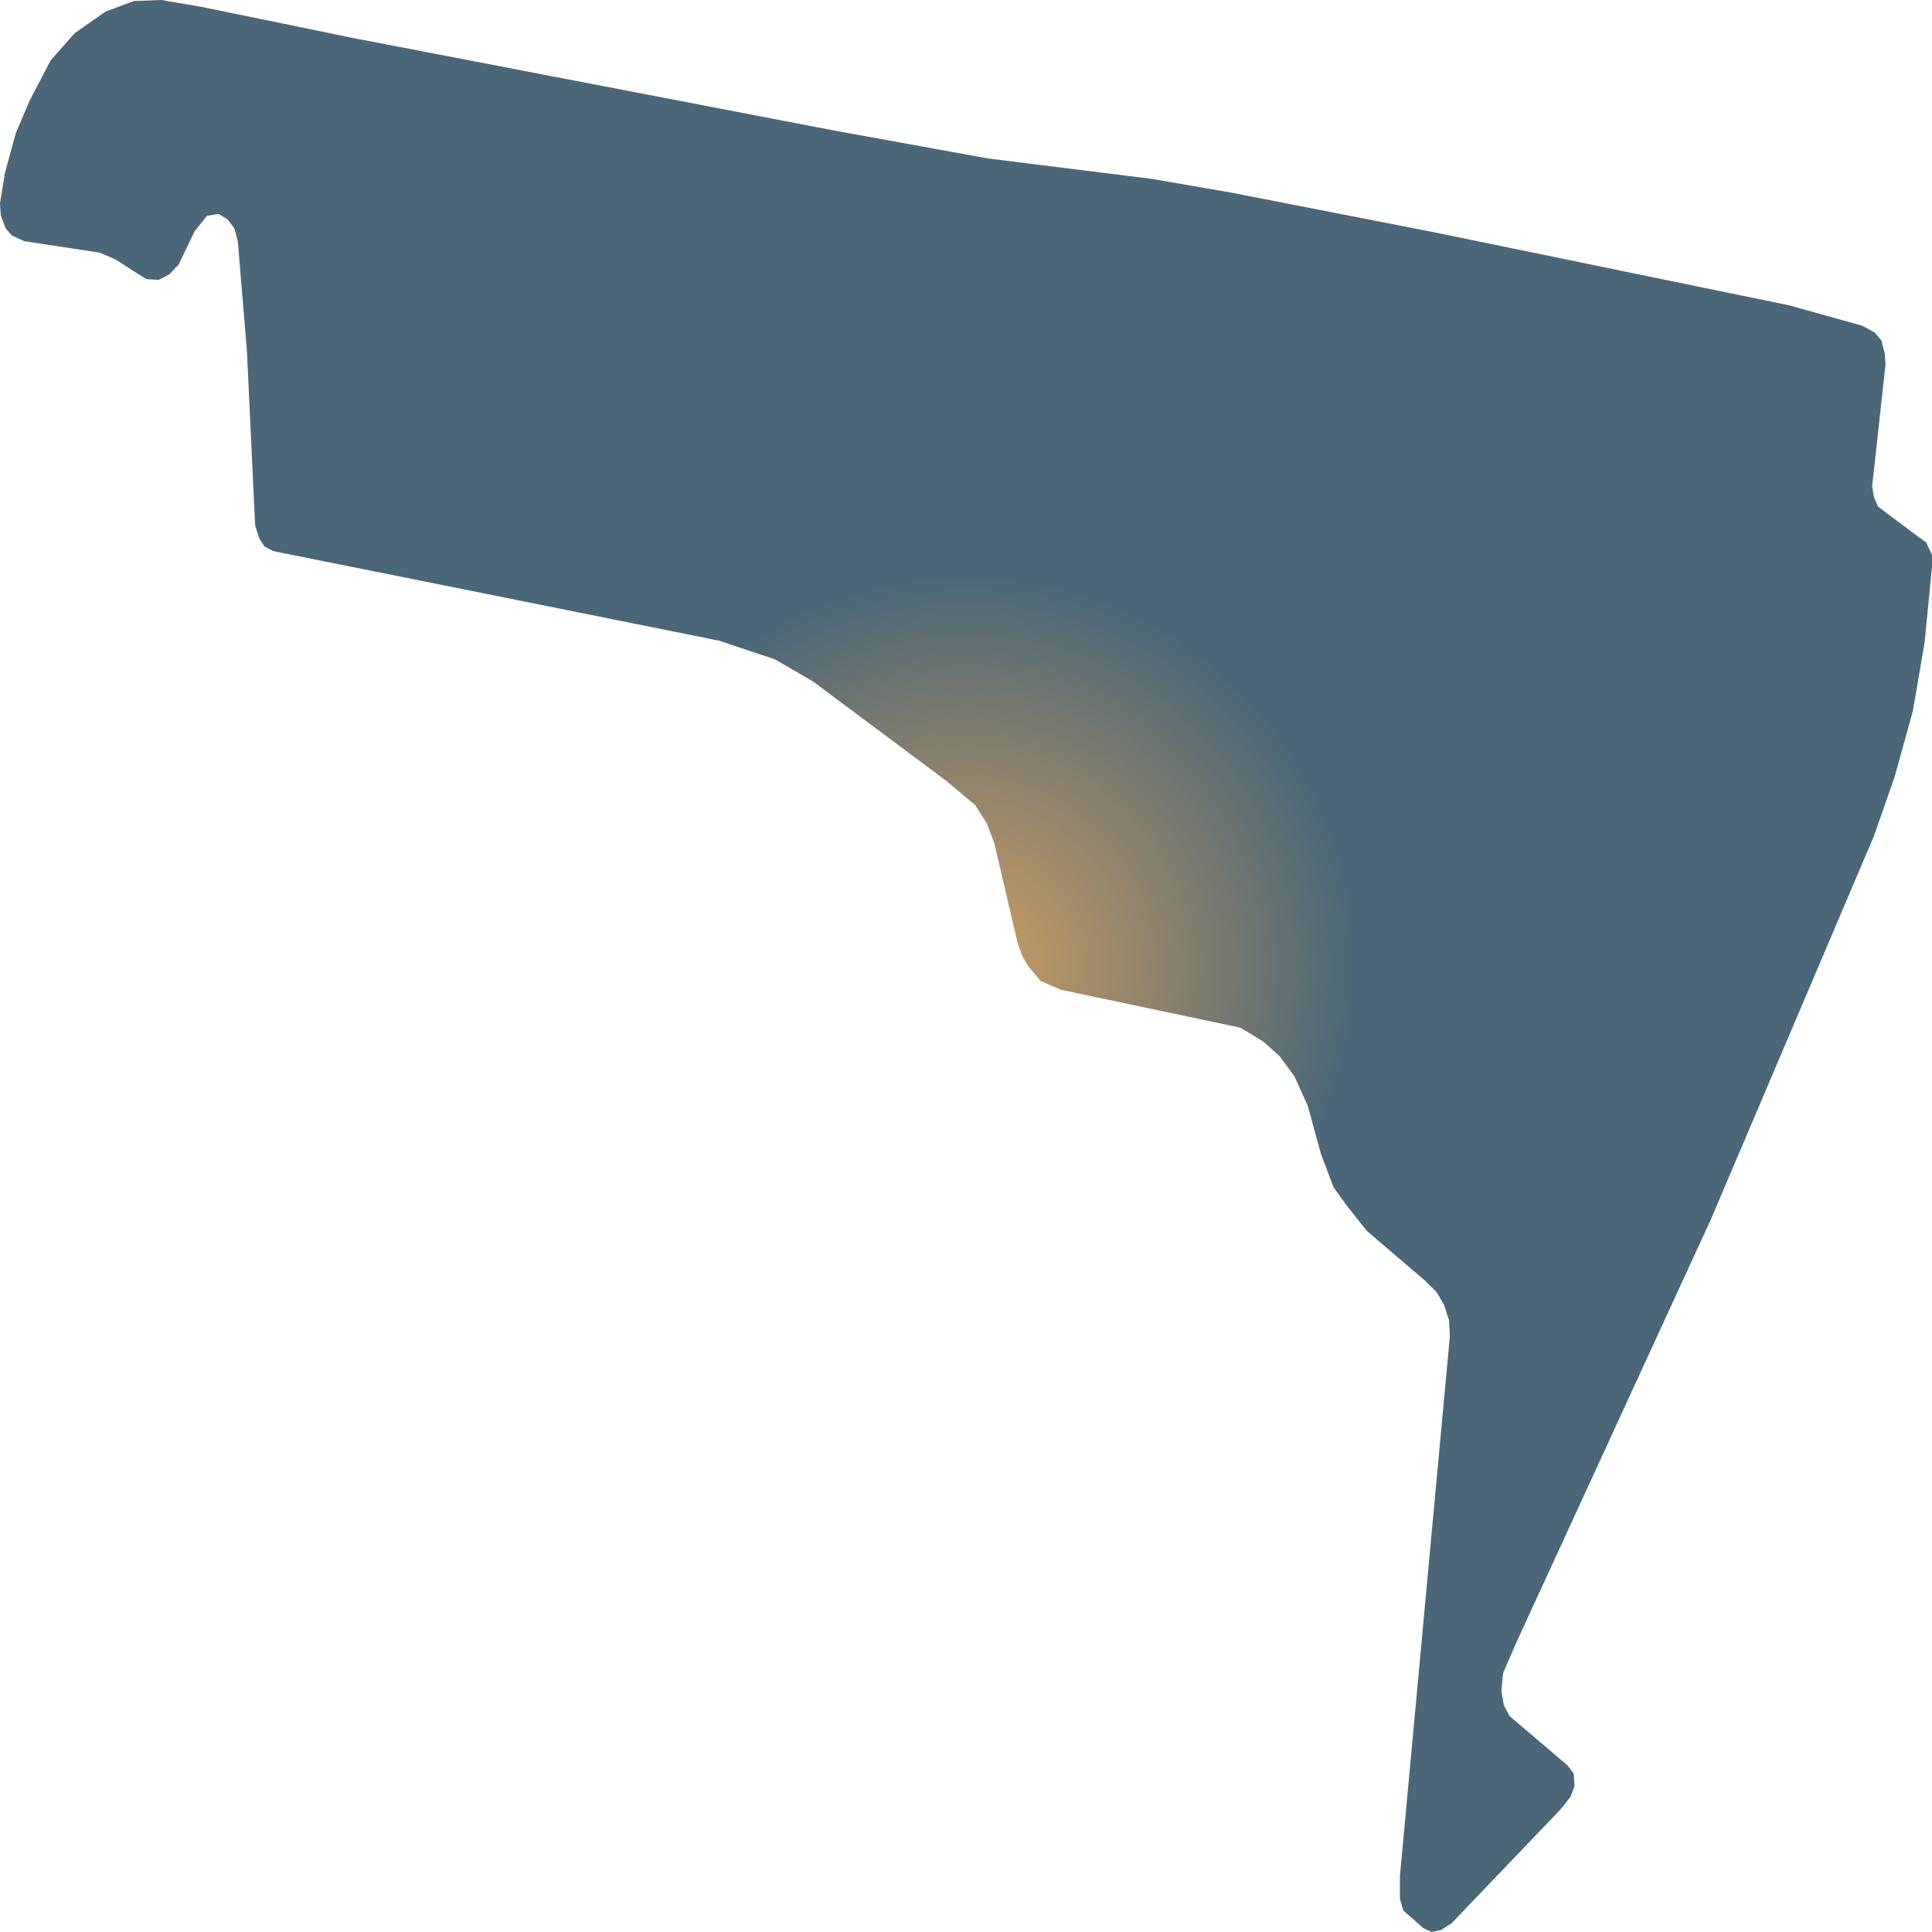
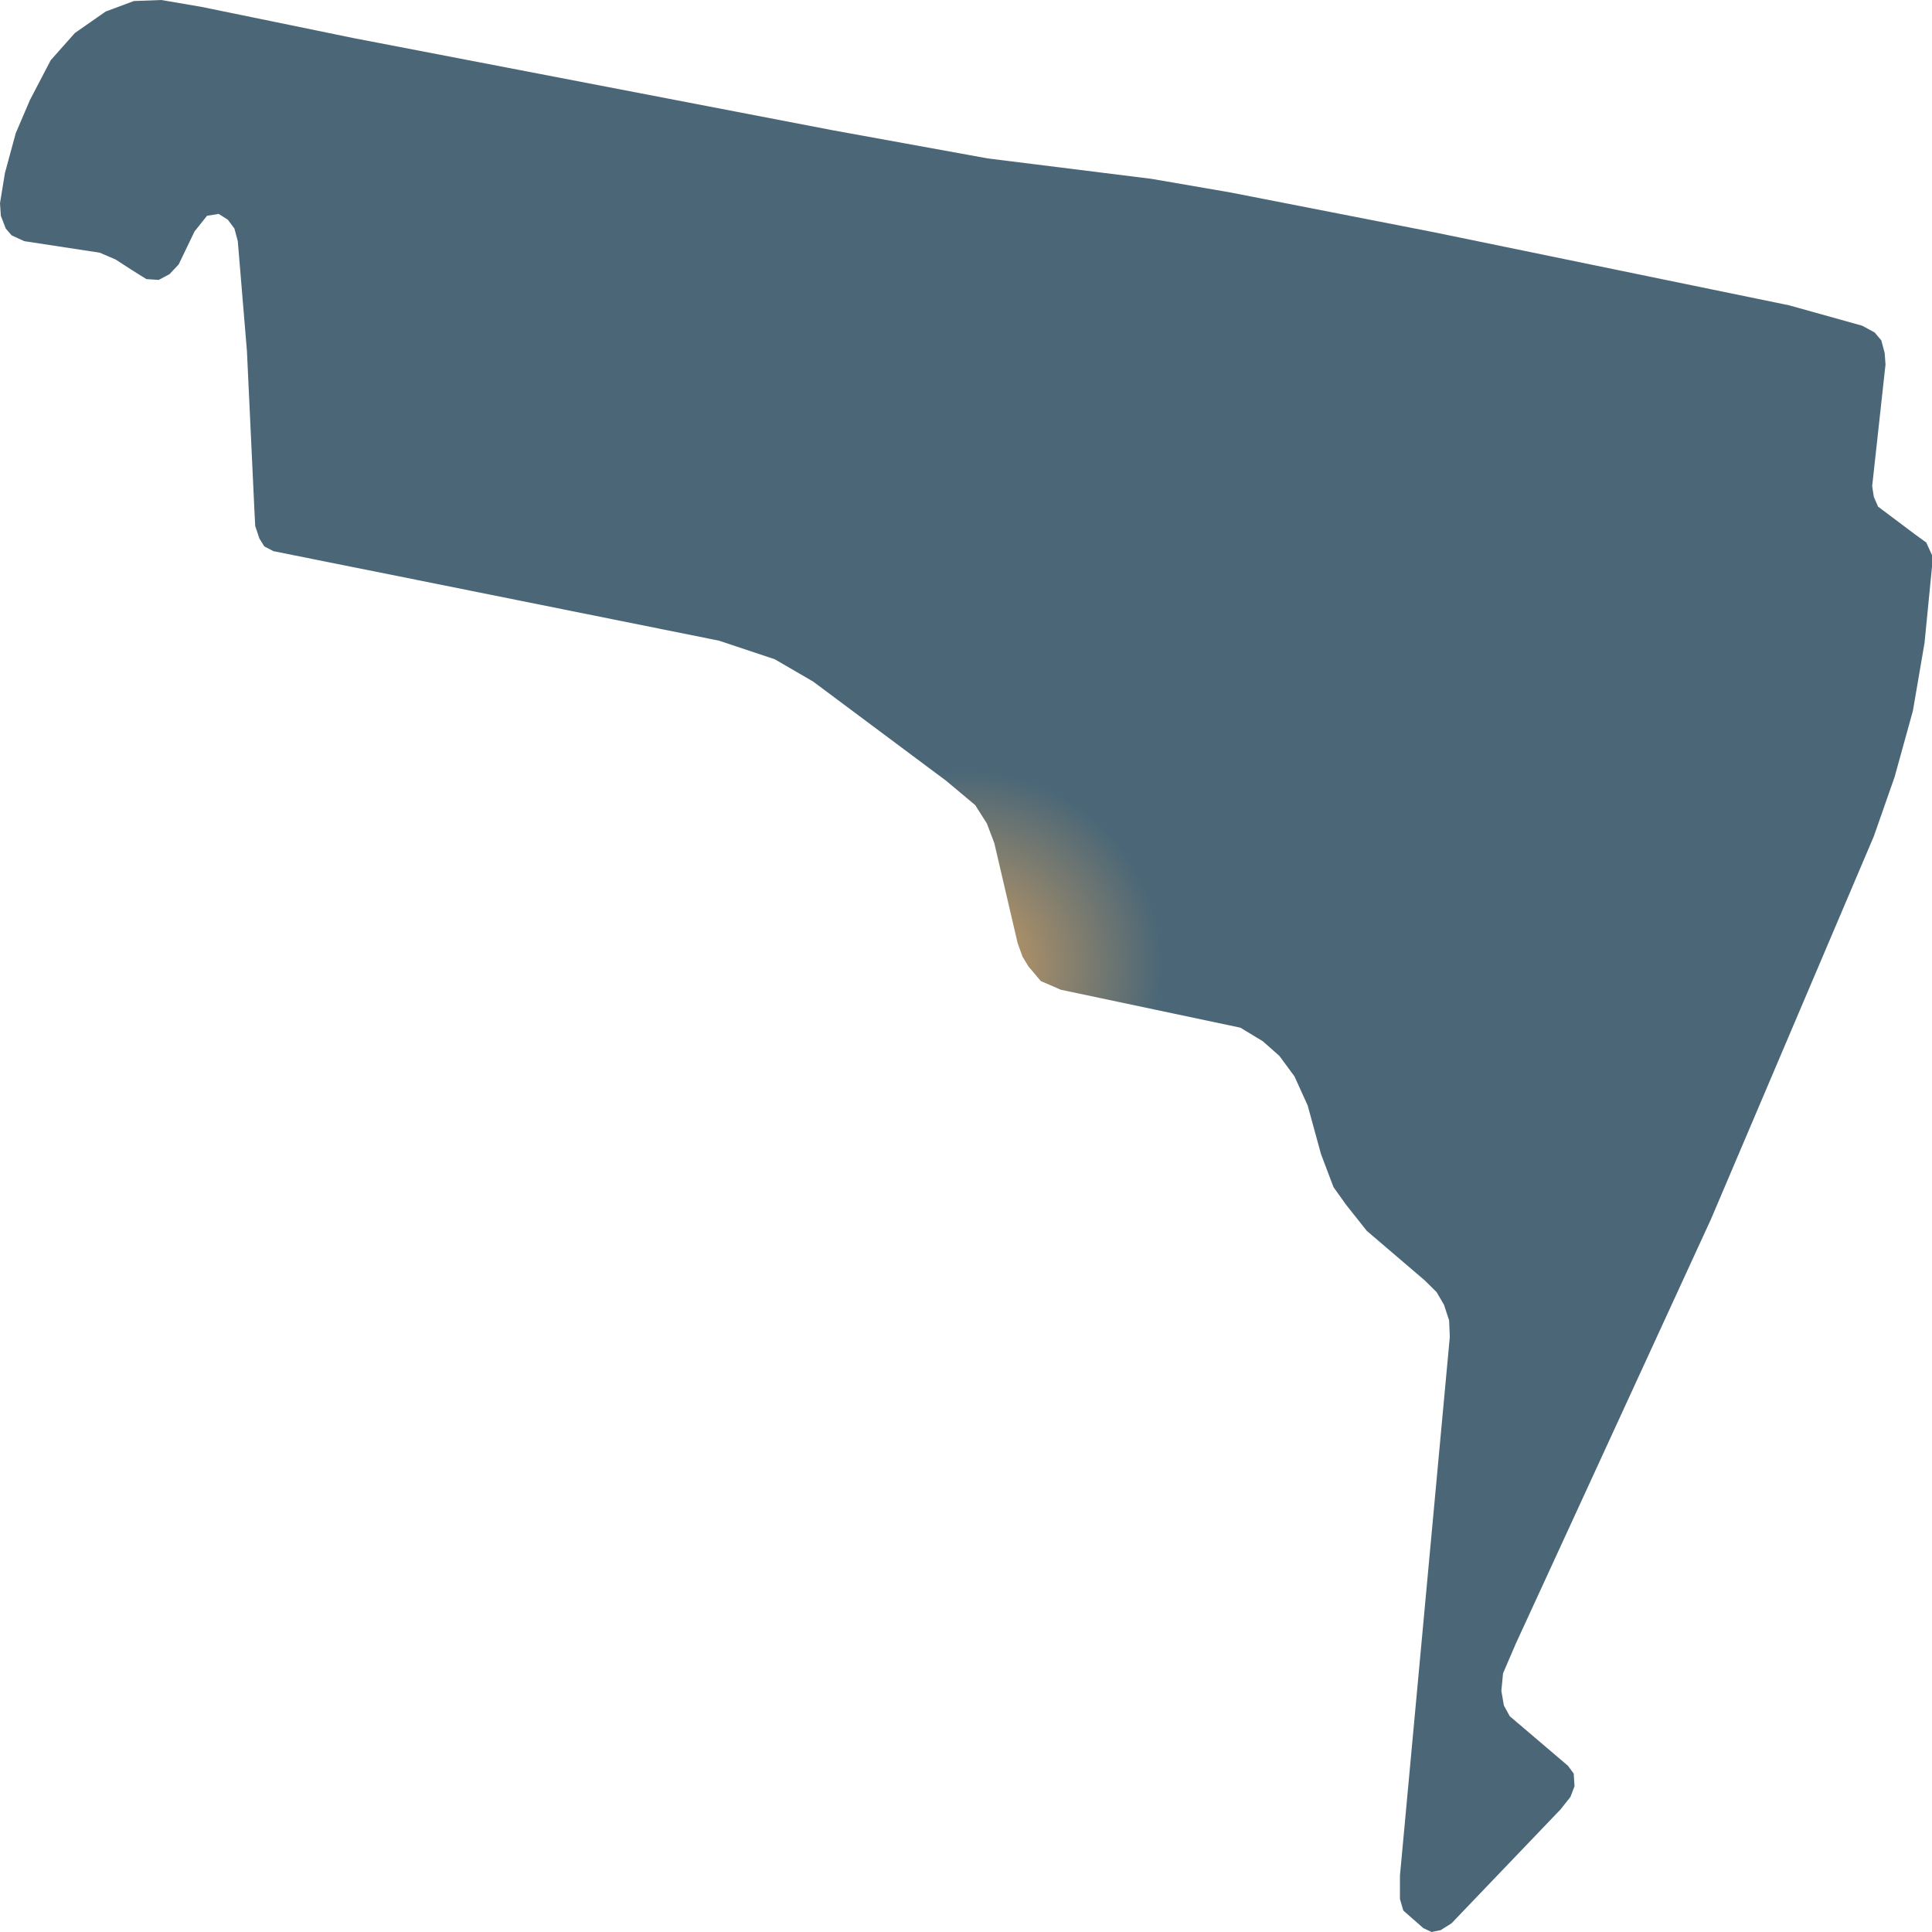
<svg xmlns="http://www.w3.org/2000/svg" width="500" height="500">"<defs>
-     <radialGradient id="grad1" cx="50%" cy="50%" r="20%" fx="50%" fy="50%">
+     <radialGradient id="grad1" cx="50%" cy="50%" r="10%" fx="50%" fy="50%">
      <stop offset="0%" stop-color="#ce9e62" />
      <stop offset="100%" stop-color="#4b6777" />
    </radialGradient>
  </defs>&gt;"<path d="M91.312,9.823 L215.376,33.686 L255.616,40.999 L298.001,46.284 L318.43,49.808 L371.138,60.111 L462.995,79.009 L481.934,84.294 L485.169,86.056 L486.877,88.085 L487.75,91.341 L487.968,94.331 L484.515,125.827 L484.951,128.603 L486.041,131.113 L495.711,138.373 L498.51,140.401 L500,143.658 L500,146.701 L498.073,166.346 L495.056,183.963 L490.331,201.046 L484.951,216.421 L442.784,315.556 L408.033,391.149 L392.221,425.529 L388.986,433.056 L388.55,437.593 L389.204,441.384 L390.731,444.16 L405.78,456.972 L407.27,459.001 L407.488,462.257 L406.434,465.033 L403.853,468.29 L375.645,497.758 L372.846,499.52 L370.483,500.0 L368.339,498.986 L363.177,494.448 L362.305,491.458 L362.305,485.426 L375.209,345.985 L375.027,341.715 L373.719,337.711 L371.792,334.401 L368.775,331.411 L353.726,318.546 L348.346,311.766 L345.111,307.228 L341.876,298.687 L338.422,286.088 L335.005,278.561 L331.116,273.276 L326.827,269.485 L321.011,265.962 L274.518,256.139 L269.357,253.897 L266.158,250.107 L264.631,247.598 L263.359,244.074 L257.325,218.183 L255.398,213.111 L252.381,208.36 L244.856,202.061 L210.433,176.383 L200.509,170.617 L186.114,165.813 L108.324,150.171 L70.774,142.644 L68.411,141.416 L67.139,139.387 L66.049,136.131 L65.831,131.86 L63.904,90.807 L61.541,62.407 L60.669,59.15 L58.96,56.855 L56.598,55.36 L53.581,55.84 L50.345,59.898 L46.238,68.439 L43.875,70.948 L41.076,72.443 L37.877,72.229 L34.206,69.934 L29.916,67.158 L25.809,65.396 L6.252,62.407 L3.017,60.912 L1.49,59.15 L0.218,55.84 L0.0,52.584 L1.272,44.79 L4.071,34.486 L7.743,25.892 L13.123,15.588 L19.375,8.542 L27.336,2.99 L34.642,0.267 L41.73,0.0 L52.054,1.762 L71.065,5.659 L91.312,9.823" fill="url(#grad1)" stroke="none" />
</svg>
